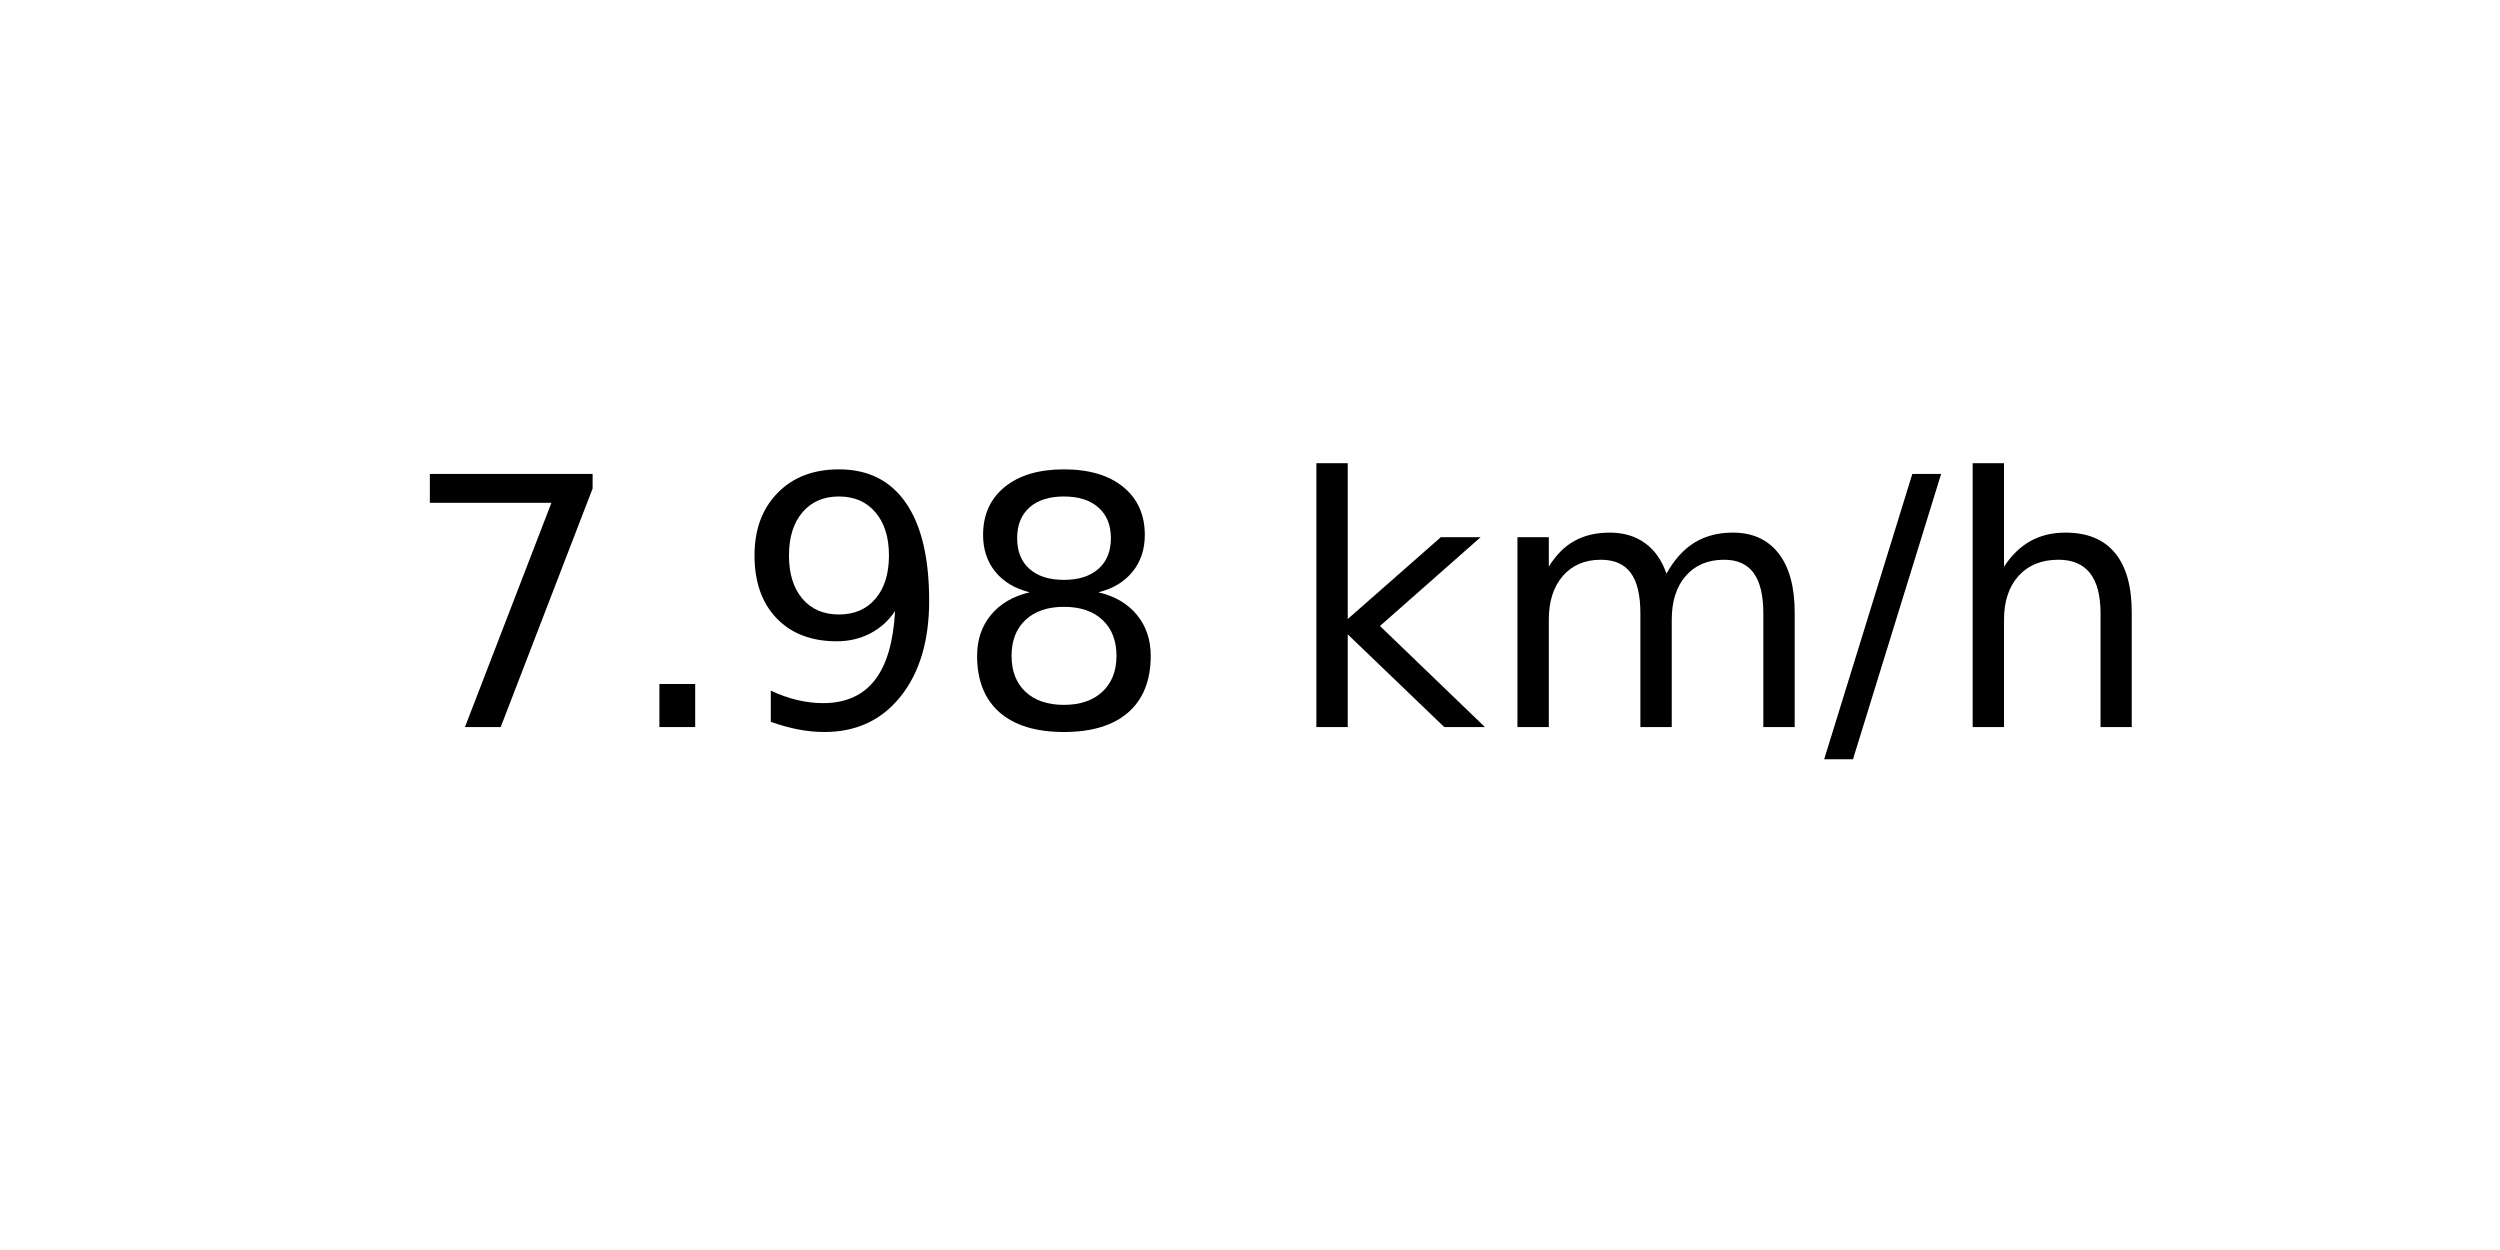
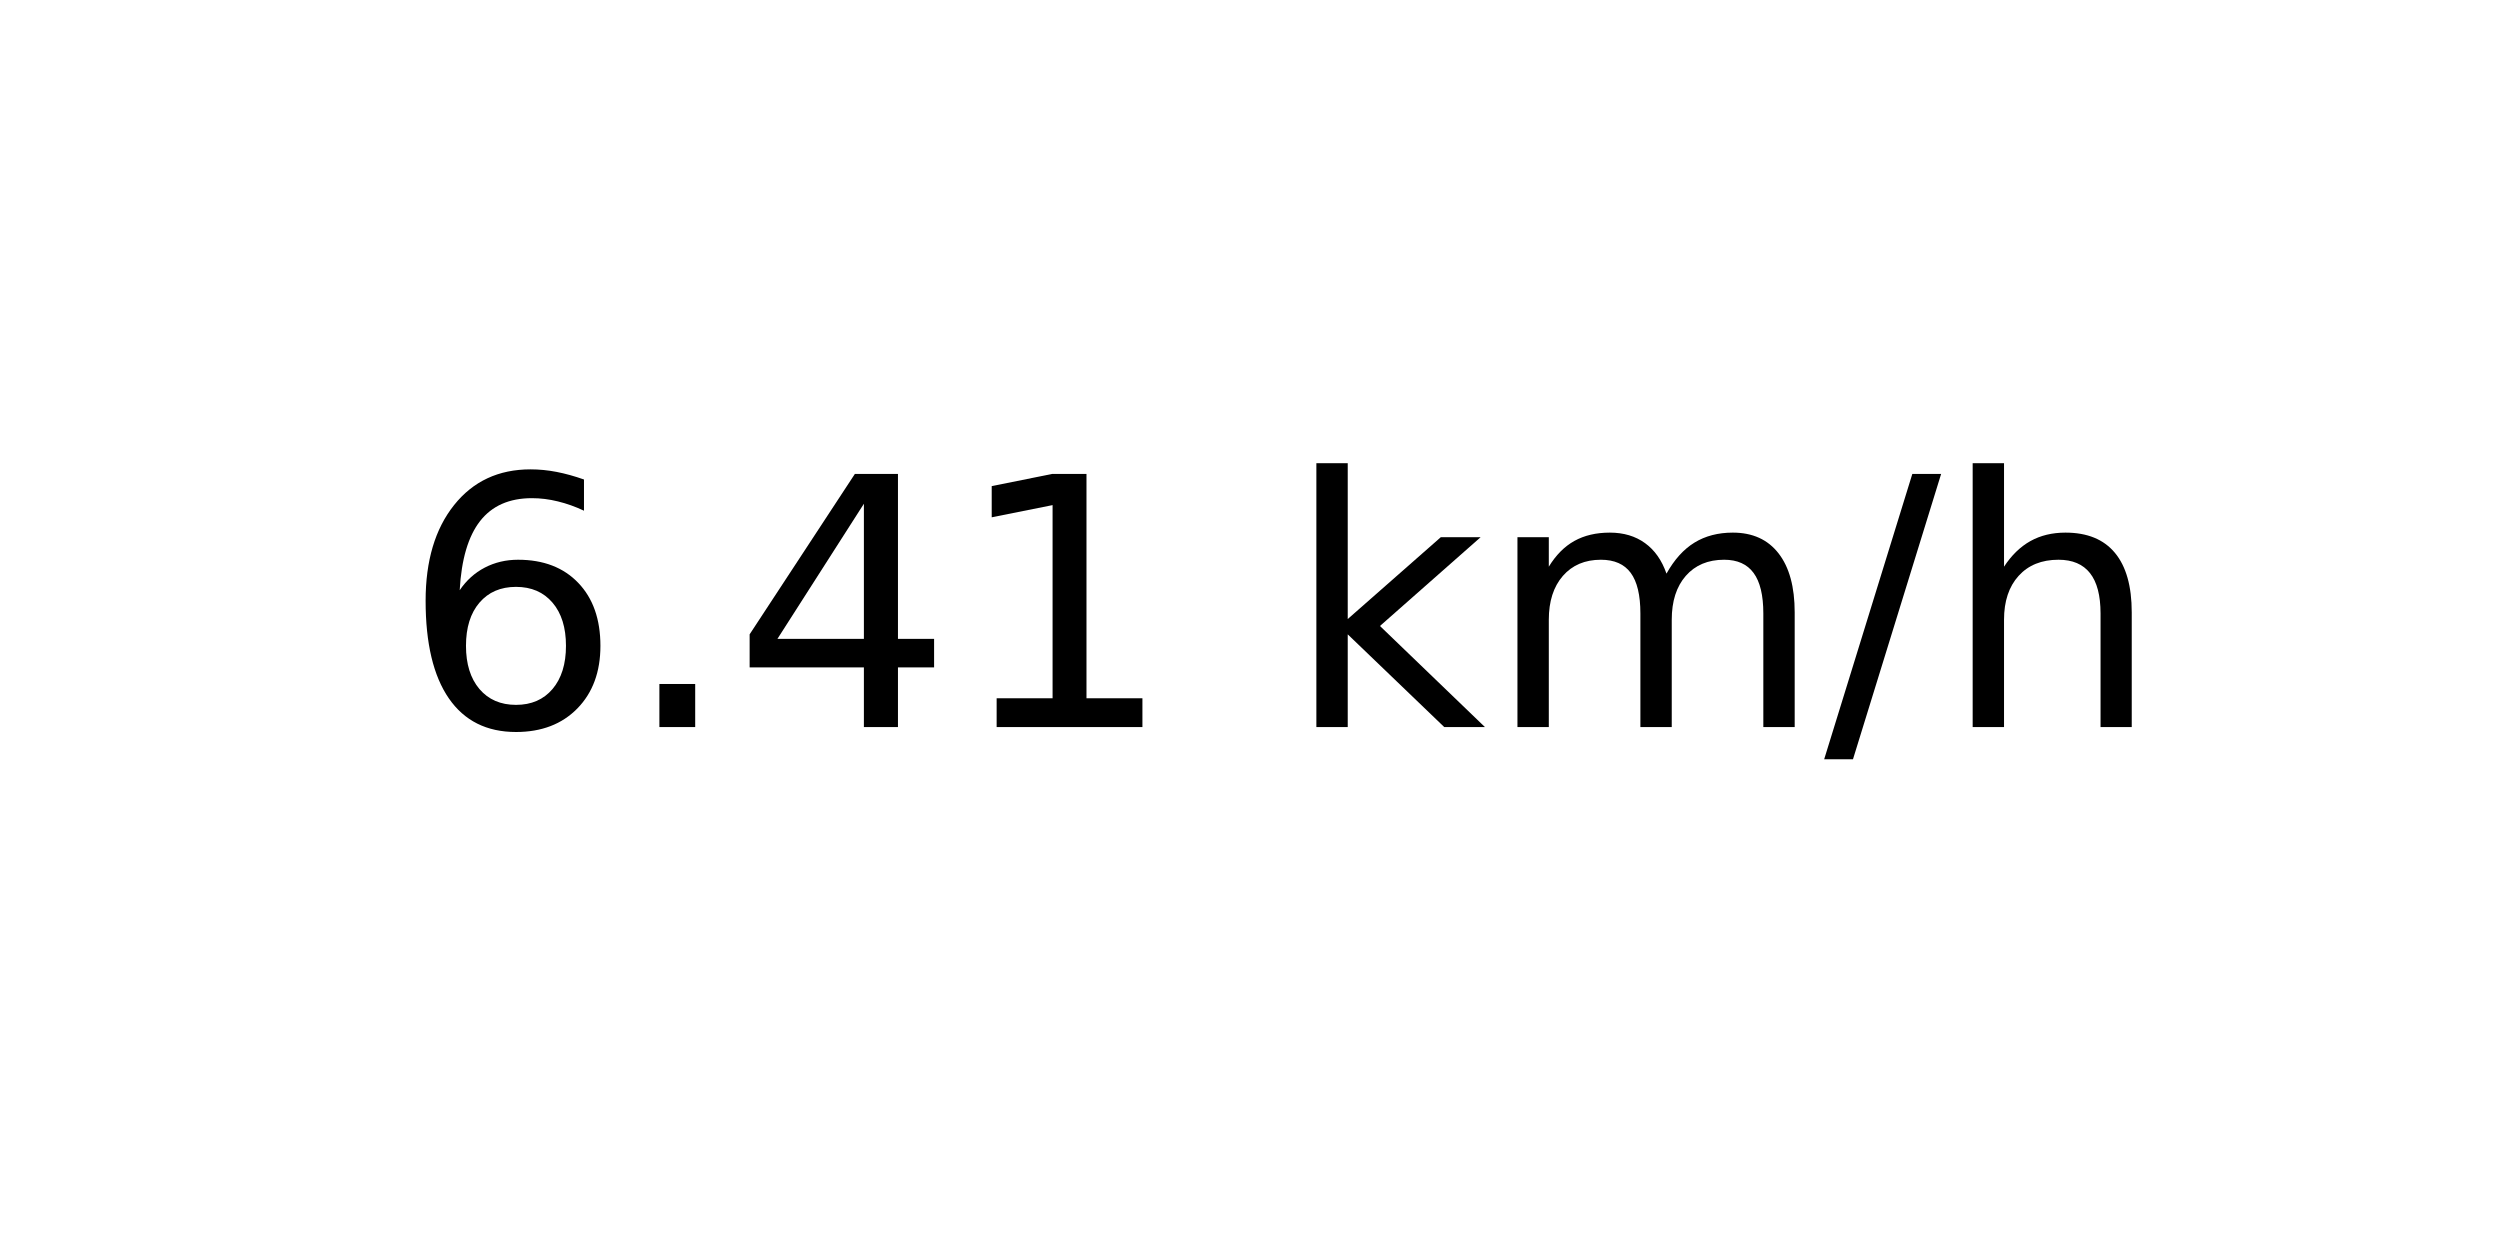
<svg xmlns="http://www.w3.org/2000/svg" xmlns:xlink="http://www.w3.org/1999/xlink" width="72pt" height="36pt" viewBox="0 0 72 36" version="1.1">
  <defs>
    <style type="text/css">*{stroke-linejoin: round; stroke-linecap: butt}</style>
  </defs>
  <g id="figure_1">
    <g id="axes_1">
      <g id="text_1">
        <g transform="translate(11.55937 20.93937) scale(0.1 -0.1)">
          <defs>
-             <path id="DejaVuSans-37" d="M 525 4666  L 3525 4666  L 3525 4397  L 1831 0  L 1172 0  L 2766 4134  L 525 4134  L 525 4666  z " transform="scale(0.015625)" />
+             <path id="DejaVuSans-36" d="M 2113 2584  Q 1688 2584 1439 2293  Q 1191 2003 1191 1497  Q 1191 994 1439 701  Q 1688 409 2113 409  Q 2538 409 2786 701  Q 3034 994 3034 1497  Q 3034 2003 2786 2293  Q 2538 2584 2113 2584  z M 3366 4563  L 3366 3988  Q 3128 4100 2886 4159  Q 2644 4219 2406 4219  Q 1781 4219 1451 3797  Q 1122 3375 1075 2522  Q 1259 2794 1537 2939  Q 1816 3084 2150 3084  Q 2853 3084 3261 2657  Q 3669 2231 3669 1497  Q 3669 778 3244 343  Q 2819 -91 2113 -91  Q 1303 -91 875 529  Q 447 1150 447 2328  Q 447 3434 972 4092  Q 1497 4750 2381 4750  Q 2619 4750 2861 4703  Q 3103 4656 3366 4563  z " transform="scale(0.015625)" />
            <path id="DejaVuSans-2e" d="M 684 794  L 1344 794  L 1344 0  L 684 0  L 684 794  z " transform="scale(0.015625)" />
-             <path id="DejaVuSans-39" d="M 703 97  L 703 672  Q 941 559 1184 500  Q 1428 441 1663 441  Q 2288 441 2617 861  Q 2947 1281 2994 2138  Q 2813 1869 2534 1725  Q 2256 1581 1919 1581  Q 1219 1581 811 2004  Q 403 2428 403 3163  Q 403 3881 828 4315  Q 1253 4750 1959 4750  Q 2769 4750 3195 4129  Q 3622 3509 3622 2328  Q 3622 1225 3098 567  Q 2575 -91 1691 -91  Q 1453 -91 1209 -44  Q 966 3 703 97  z M 1959 2075  Q 2384 2075 2632 2365  Q 2881 2656 2881 3163  Q 2881 3666 2632 3958  Q 2384 4250 1959 4250  Q 1534 4250 1286 3958  Q 1038 3666 1038 3163  Q 1038 2656 1286 2365  Q 1534 2075 1959 2075  z " transform="scale(0.015625)" />
-             <path id="DejaVuSans-38" d="M 2034 2216  Q 1584 2216 1326 1975  Q 1069 1734 1069 1313  Q 1069 891 1326 650  Q 1584 409 2034 409  Q 2484 409 2743 651  Q 3003 894 3003 1313  Q 3003 1734 2745 1975  Q 2488 2216 2034 2216  z M 1403 2484  Q 997 2584 770 2862  Q 544 3141 544 3541  Q 544 4100 942 4425  Q 1341 4750 2034 4750  Q 2731 4750 3128 4425  Q 3525 4100 3525 3541  Q 3525 3141 3298 2862  Q 3072 2584 2669 2484  Q 3125 2378 3379 2068  Q 3634 1759 3634 1313  Q 3634 634 3220 271  Q 2806 -91 2034 -91  Q 1263 -91 848 271  Q 434 634 434 1313  Q 434 1759 690 2068  Q 947 2378 1403 2484  z M 1172 3481  Q 1172 3119 1398 2916  Q 1625 2713 2034 2713  Q 2441 2713 2670 2916  Q 2900 3119 2900 3481  Q 2900 3844 2670 4047  Q 2441 4250 2034 4250  Q 1625 4250 1398 4047  Q 1172 3844 1172 3481  z " transform="scale(0.015625)" />
+             <path id="DejaVuSans-34" d="M 2419 4116  L 825 1625  L 2419 1625  L 2419 4116  z M 2253 4666  L 3047 4666  L 3047 1625  L 3713 1625  L 3713 1100  L 3047 1100  L 3047 0  L 2419 0  L 2419 1100  L 313 1100  L 313 1709  L 2253 4666  z " transform="scale(0.015625)" />
+             <path id="DejaVuSans-31" d="M 794 531  L 1825 531  L 1825 4091  L 703 3866  L 703 4441  L 1819 4666  L 2450 4666  L 2450 531  L 3481 531  L 3481 0  L 794 0  L 794 531  z " transform="scale(0.015625)" />
            <path id="DejaVuSans-20" transform="scale(0.015625)" />
            <path id="DejaVuSans-6b" d="M 581 4863  L 1159 4863  L 1159 1991  L 2875 3500  L 3609 3500  L 1753 1863  L 3688 0  L 2938 0  L 1159 1709  L 1159 0  L 581 0  L 581 4863  z " transform="scale(0.015625)" />
            <path id="DejaVuSans-6d" d="M 3328 2828  Q 3544 3216 3844 3400  Q 4144 3584 4550 3584  Q 5097 3584 5394 3201  Q 5691 2819 5691 2113  L 5691 0  L 5113 0  L 5113 2094  Q 5113 2597 4934 2840  Q 4756 3084 4391 3084  Q 3944 3084 3684 2787  Q 3425 2491 3425 1978  L 3425 0  L 2847 0  L 2847 2094  Q 2847 2600 2669 2842  Q 2491 3084 2119 3084  Q 1678 3084 1418 2786  Q 1159 2488 1159 1978  L 1159 0  L 581 0  L 581 3500  L 1159 3500  L 1159 2956  Q 1356 3278 1631 3431  Q 1906 3584 2284 3584  Q 2666 3584 2933 3390  Q 3200 3197 3328 2828  z " transform="scale(0.015625)" />
            <path id="DejaVuSans-2f" d="M 1625 4666  L 2156 4666  L 531 -594  L 0 -594  L 1625 4666  z " transform="scale(0.015625)" />
            <path id="DejaVuSans-68" d="M 3513 2113  L 3513 0  L 2938 0  L 2938 2094  Q 2938 2591 2744 2837  Q 2550 3084 2163 3084  Q 1697 3084 1428 2787  Q 1159 2491 1159 1978  L 1159 0  L 581 0  L 581 4863  L 1159 4863  L 1159 2956  Q 1366 3272 1645 3428  Q 1925 3584 2291 3584  Q 2894 3584 3203 3211  Q 3513 2838 3513 2113  z " transform="scale(0.015625)" />
          </defs>
-           <use xlink:href="#DejaVuSans-37" />
+           <use xlink:href="#DejaVuSans-36" />
          <use xlink:href="#DejaVuSans-2e" x="63.623" />
-           <use xlink:href="#DejaVuSans-39" x="95.41" />
-           <use xlink:href="#DejaVuSans-38" x="159.033" />
+           <use xlink:href="#DejaVuSans-34" x="95.41" />
+           <use xlink:href="#DejaVuSans-31" x="159.033" />
          <use xlink:href="#DejaVuSans-20" x="222.656" />
          <use xlink:href="#DejaVuSans-6b" x="254.443" />
          <use xlink:href="#DejaVuSans-6d" x="312.354" />
          <use xlink:href="#DejaVuSans-2f" x="409.766" />
          <use xlink:href="#DejaVuSans-68" x="443.457" />
        </g>
      </g>
    </g>
  </g>
</svg>
